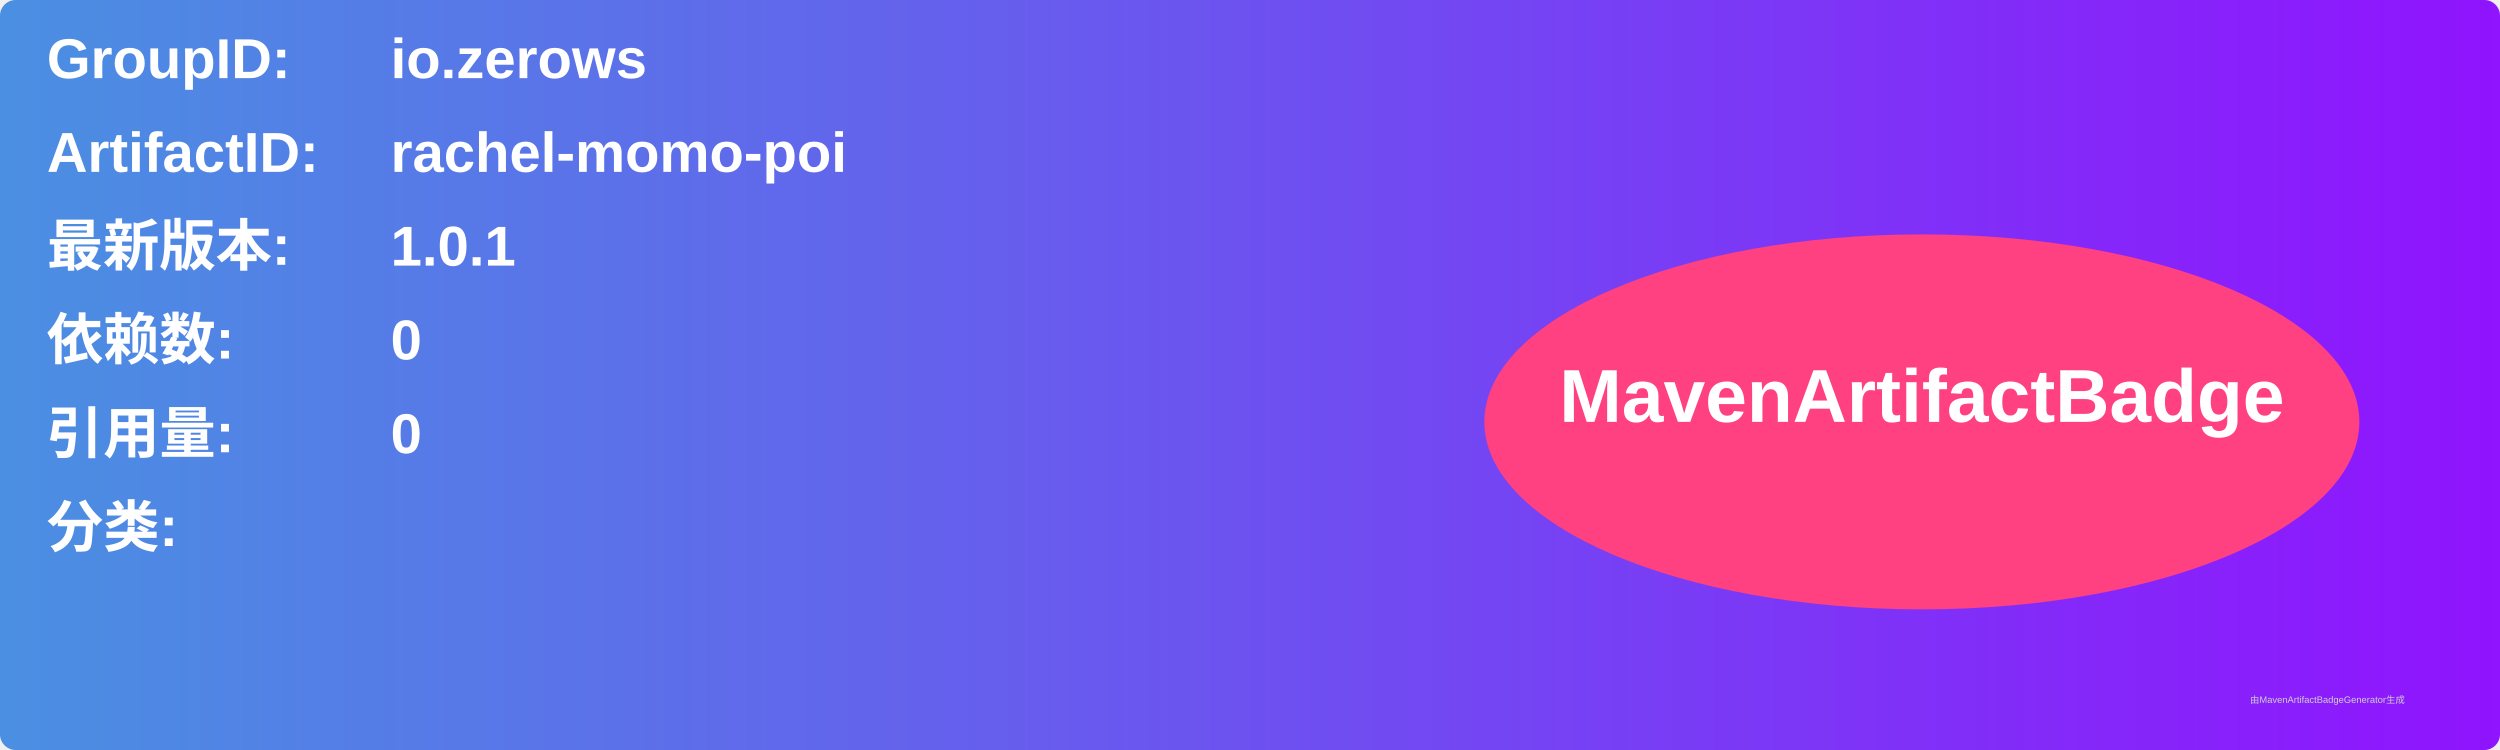
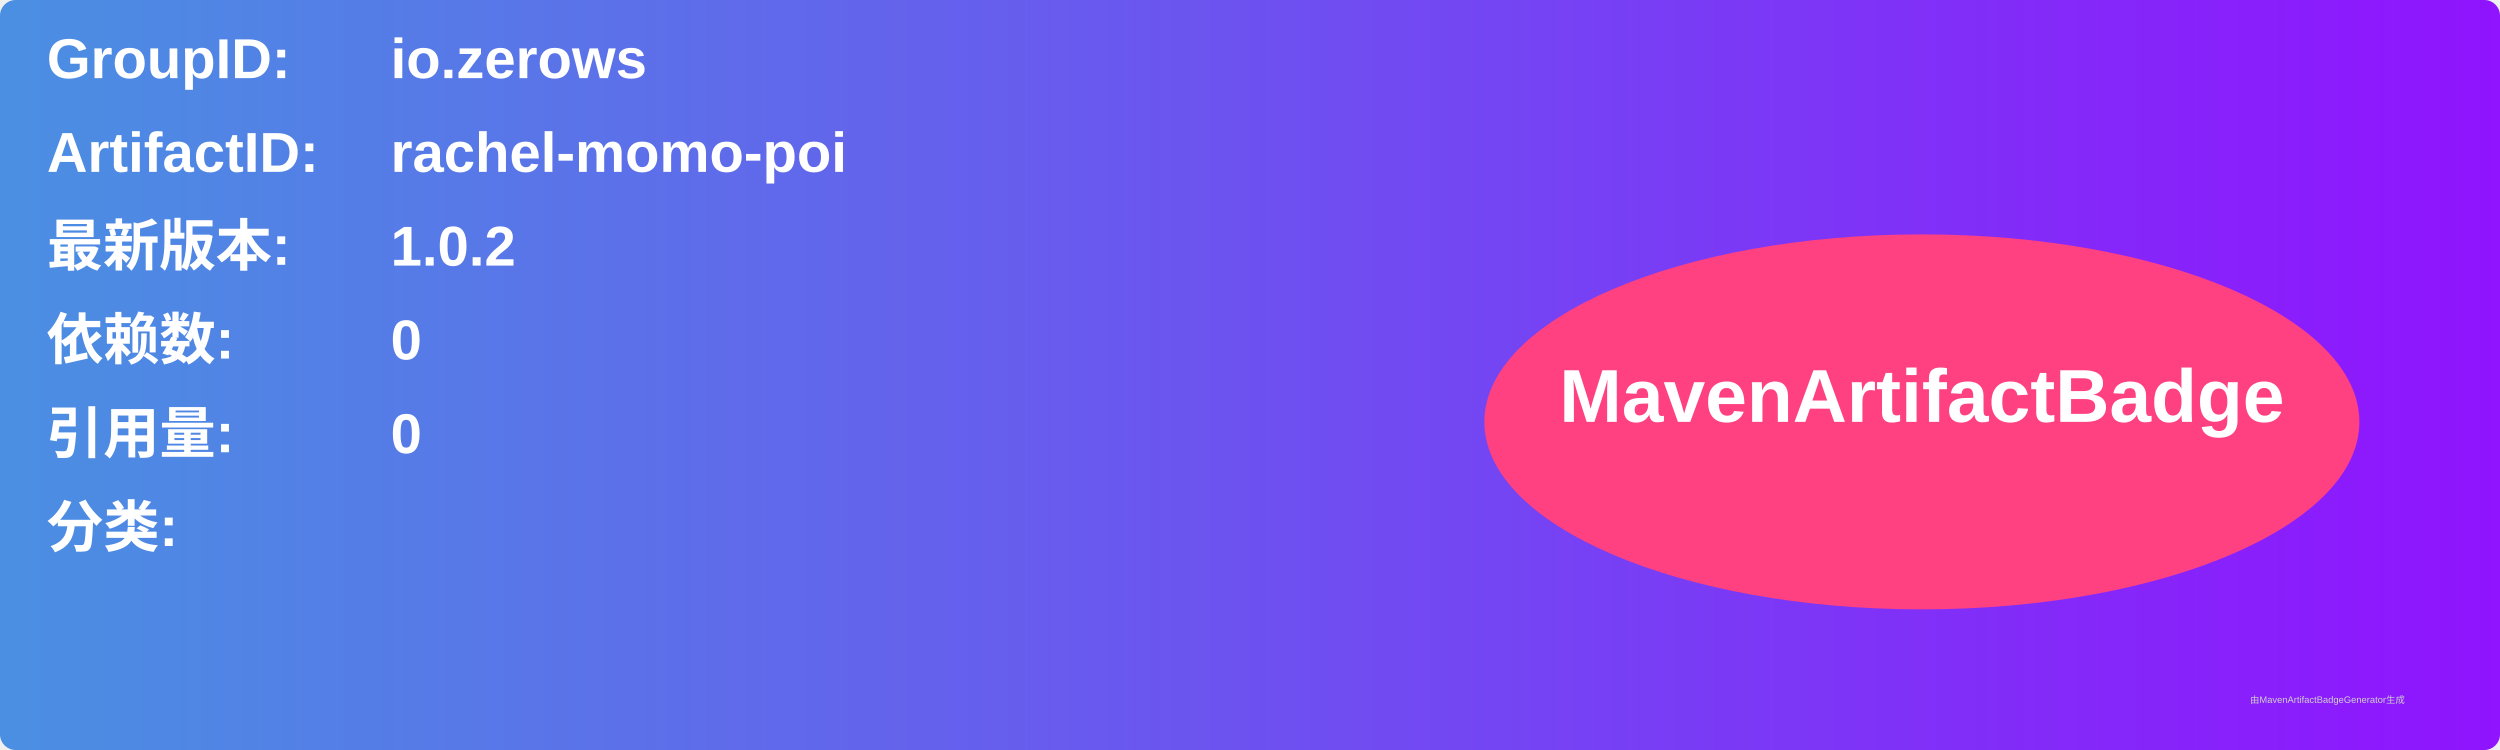
<svg xmlns="http://www.w3.org/2000/svg" width="800" height="240" viewBox="0 0 800 240">
  <linearGradient id="grad" x1="0%" y1="0%" x2="100%" y2="0%">
    <stop offset="0%" stop-color="#4a90e2" />
    <stop offset="100%" stop-color="#9013fe" />
  </linearGradient>
  <rect width="100%" height="100%" rx="5" ry="5" fill="url(#grad)" />
  <g transform="translate(15, 15)">
    <text x="0" y="10" font-family="Arial" font-size="18" fill="white" font-weight="bold" width="260">GroupID:</text>
    <text x="110" y="10" font-family="Arial" font-size="18" fill="white" font-weight="bold" width="460">io.zerows</text>
    <text x="0" y="40" font-family="Arial" font-size="18" fill="white" font-weight="bold" width="260">ArtifactID:</text>
    <text x="110" y="40" font-family="Arial" font-size="18" fill="white" font-weight="bold" width="460">rachel-momo-poi</text>
    <text x="0" y="70" font-family="Arial" font-size="18" fill="white" font-weight="bold">最新版本:</text>
    <text x="110" y="70" font-family="Arial" font-size="18" fill="white" font-weight="bold">
-       <tspan font-weight="bold">1.0.1</tspan>
+       <tspan font-weight="bold">1.0.2</tspan>
    </text>
    <text x="0" y="100" font-family="Arial" font-size="18" fill="white" font-weight="bold">依赖数: </text>
    <text x="110" y="100" font-family="Arial" font-size="18" fill="white">
      <tspan font-weight="bold">0</tspan>
    </text>
    <text x="0" y="130" font-family="Arial" font-size="18" fill="white" font-weight="bold">引用量: </text>
    <text x="110" y="130" font-family="Arial" font-size="18" fill="white">
      <tspan font-weight="bold">0</tspan>
    </text>
    <text x="0" y="160" font-family="Arial" font-size="18" fill="white" font-weight="bold">分类:</text>
    <text x="10" y="190" font-family="Arial" font-size="10" fill="white">
      <tspan font-weight="bold" />
    </text>
    <ellipse cx="600" cy="120" rx="140" ry="60" fill="#ff4081" />
    <text x="600" y="120" text-anchor="middle" font-family="Arial" font-size="24" fill="white" font-weight="bold">MavenArtifactBadge</text>
  </g>
  <text x="720" y="225" font-family="Arial" font-size="3" fill="#d0d0d0">由MavenArtifactBadgeGenerator生成</text>
</svg>
